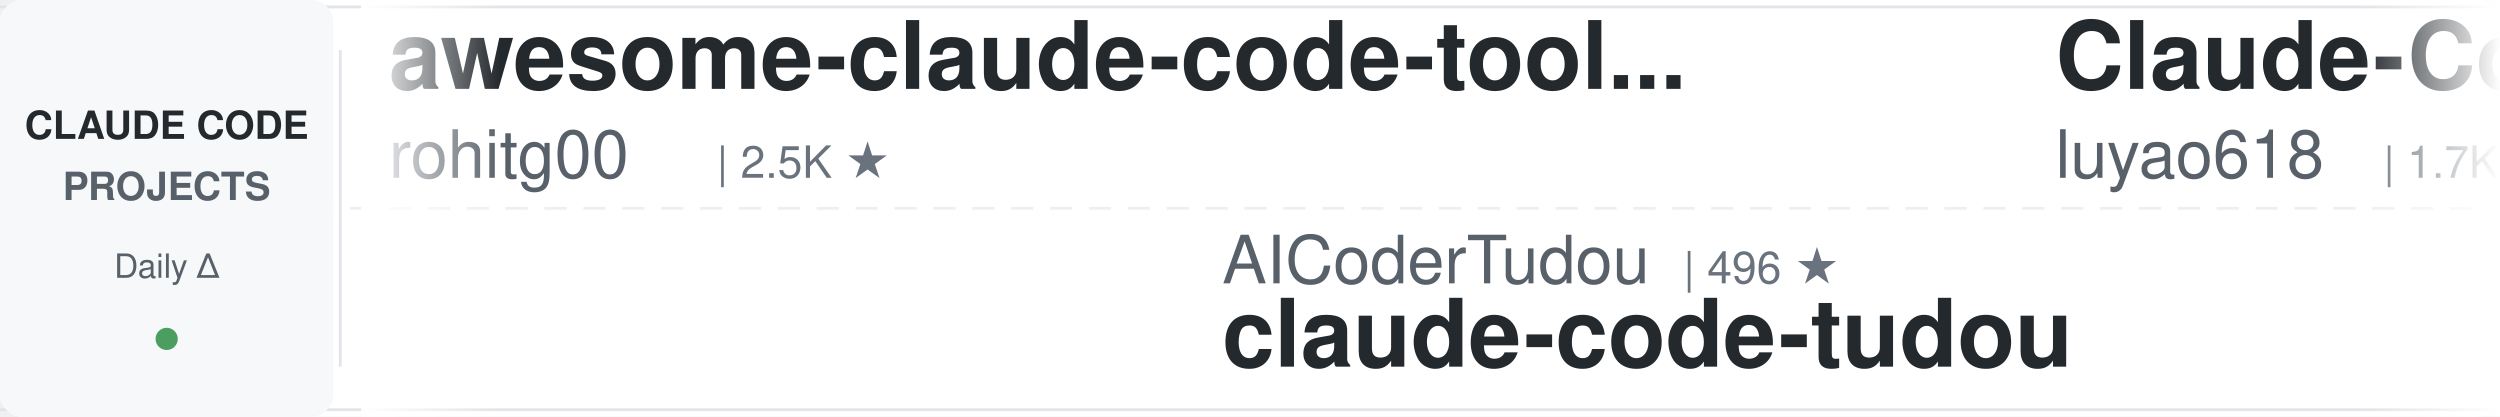
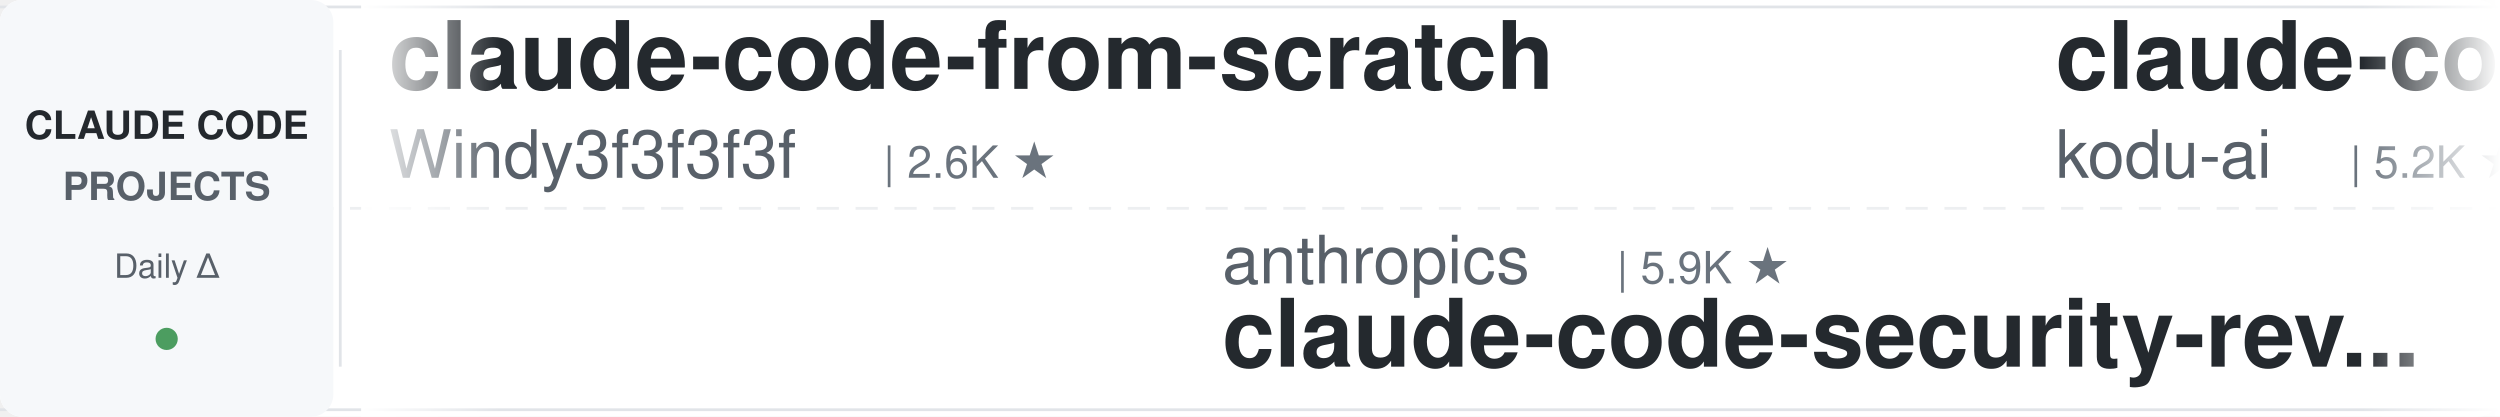
<svg xmlns="http://www.w3.org/2000/svg" width="900" height="150">
  <defs>
    <linearGradient id="leftFade" x1="0%" y1="0%" x2="100%" y2="0%">
      <stop offset="0%" style="stop-color:#ffffff;stop-opacity:1" />
      <stop offset="100%" style="stop-color:#ffffff;stop-opacity:0" />
    </linearGradient>
    <linearGradient id="rightFade" x1="0%" y1="0%" x2="100%" y2="0%">
      <stop offset="0%" style="stop-color:#ffffff;stop-opacity:0" />
      <stop offset="100%" style="stop-color:#ffffff;stop-opacity:1" />
    </linearGradient>
  </defs>
  <rect width="900" height="150" fill="#ffffff" rx="8" />
  <rect x="0" y="2" width="900" height="1" fill="#e1e4e8" />
  <rect x="0" y="147" width="900" height="1" fill="#e1e4e8" />
  <line x1="0" y1="75" x2="900" y2="75" stroke="#e1e4e8" stroke-width="1" stroke-dasharray="8 6" opacity="0.6" />
  <rect x="0" y="0" width="120" height="150" fill="#f6f8fa" rx="8" />
  <text x="60" y="50" font-family="-apple-system, BlinkMacSystemFont, 'Segoe UI', Helvetica, Arial, sans-serif" font-size="14" font-weight="600" fill="#24292e" text-anchor="middle">CLAUDE CODE</text>
  <text x="60" y="72" font-family="-apple-system, BlinkMacSystemFont, 'Segoe UI', Helvetica, Arial, sans-serif" font-size="14" font-weight="600" fill="#586069" text-anchor="middle">PROJECTS</text>
  <text x="60" y="100" font-family="-apple-system, BlinkMacSystemFont, 'Segoe UI', Helvetica, Arial, sans-serif" font-size="12" font-weight="500" fill="#586069" text-anchor="middle">Daily Δ</text>
  <circle cx="60" cy="122" r="4" fill="#22863a" opacity="0.8" />
  <rect x="122" y="18" width="1" height="114" fill="#e1e4e8" />
  <clipPath id="tickerClip">
    <rect x="130" y="0" width="770" height="150" />
  </clipPath>
  <g clip-path="url(#tickerClip)">
    <g id="tickerItems">
      <animateTransform attributeName="transform" attributeType="XML" type="translate" from="0 0" to="-3000 0" dur="54s" repeatCount="indefinite" />
      <g transform="translate(0, 0)">
-         <text x="140" y="32" font-family="-apple-system, BlinkMacSystemFont, 'Segoe UI', Helvetica, Arial, sans-serif" font-size="34" font-weight="600" fill="#24292e">awesome-claude-code-tool...</text>
-         <text x="140" y="64" font-family="-apple-system, BlinkMacSystemFont, 'Segoe UI', Helvetica, Arial, sans-serif" font-size="24" font-weight="400" fill="#586069">rohitg00</text>
-         <text x="258" y="64" font-family="-apple-system, BlinkMacSystemFont, 'Segoe UI', Helvetica, Arial, sans-serif" font-size="16" font-weight="500" fill="#6a737d">| 2.5K ★</text>
+         <text x="140" y="32" font-family="-apple-system, BlinkMacSystemFont, 'Segoe UI', Helvetica, Arial, sans-serif" font-size="34" font-weight="600" fill="#24292e">claude-code-from-scratch</text>
+         <text x="140" y="64" font-family="-apple-system, BlinkMacSystemFont, 'Segoe UI', Helvetica, Arial, sans-serif" font-size="24" font-weight="400" fill="#586069">Windy3f3f3f3f</text>
+         <text x="318" y="64" font-family="-apple-system, BlinkMacSystemFont, 'Segoe UI', Helvetica, Arial, sans-serif" font-size="16" font-weight="500" fill="#6a737d">| 2.6K ★</text>
      </g>
      <g transform="translate(300, 0)">
-         <text x="140" y="102" font-family="-apple-system, BlinkMacSystemFont, 'Segoe UI', Helvetica, Arial, sans-serif" font-size="24" font-weight="400" fill="#586069">AICoderTudou</text>
-         <text x="306" y="102" font-family="-apple-system, BlinkMacSystemFont, 'Segoe UI', Helvetica, Arial, sans-serif" font-size="16" font-weight="500" fill="#6a737d">| 496 ★</text>
-         <text x="140" y="132" font-family="-apple-system, BlinkMacSystemFont, 'Segoe UI', Helvetica, Arial, sans-serif" font-size="34" font-weight="600" fill="#24292e">claude-code-tudou</text>
+         <text x="140" y="102" font-family="-apple-system, BlinkMacSystemFont, 'Segoe UI', Helvetica, Arial, sans-serif" font-size="24" font-weight="400" fill="#586069">anthropics</text>
+         <text x="282" y="102" font-family="-apple-system, BlinkMacSystemFont, 'Segoe UI', Helvetica, Arial, sans-serif" font-size="16" font-weight="500" fill="#6a737d">| 5.9K ★</text>
+         <text x="140" y="132" font-family="-apple-system, BlinkMacSystemFont, 'Segoe UI', Helvetica, Arial, sans-serif" font-size="34" font-weight="600" fill="#24292e">claude-code-security-rev...</text>
      </g>
      <g transform="translate(600, 0)">
-         <text x="140" y="32" font-family="-apple-system, BlinkMacSystemFont, 'Segoe UI', Helvetica, Arial, sans-serif" font-size="34" font-weight="600" fill="#24292e">Claude-Code-Source-Study</text>
-         <text x="140" y="64" font-family="-apple-system, BlinkMacSystemFont, 'Segoe UI', Helvetica, Arial, sans-serif" font-size="24" font-weight="400" fill="#586069">luyao618</text>
-         <text x="258" y="64" font-family="-apple-system, BlinkMacSystemFont, 'Segoe UI', Helvetica, Arial, sans-serif" font-size="16" font-weight="500" fill="#6a737d">| 1.7K ★</text>
+         <text x="140" y="32" font-family="-apple-system, BlinkMacSystemFont, 'Segoe UI', Helvetica, Arial, sans-serif" font-size="34" font-weight="600" fill="#24292e">claude-coder</text>
+         <text x="140" y="64" font-family="-apple-system, BlinkMacSystemFont, 'Segoe UI', Helvetica, Arial, sans-serif" font-size="24" font-weight="400" fill="#586069">kodu-ai</text>
+         <text x="246" y="64" font-family="-apple-system, BlinkMacSystemFont, 'Segoe UI', Helvetica, Arial, sans-serif" font-size="16" font-weight="500" fill="#6a737d">| 5.2K ★</text>
      </g>
      <g transform="translate(900, 0)">
+         <text x="140" y="102" font-family="-apple-system, BlinkMacSystemFont, 'Segoe UI', Helvetica, Arial, sans-serif" font-size="24" font-weight="400" fill="#586069">WorldFlowAI</text>
+         <text x="294" y="102" font-family="-apple-system, BlinkMacSystemFont, 'Segoe UI', Helvetica, Arial, sans-serif" font-size="16" font-weight="500" fill="#6a737d">| 1.4K ★</text>
+         <text x="140" y="132" font-family="-apple-system, BlinkMacSystemFont, 'Segoe UI', Helvetica, Arial, sans-serif" font-size="34" font-weight="600" fill="#24292e">everything-claude-code</text>
+       </g>
+       <g transform="translate(1200, 0)">
+         <text x="140" y="32" font-family="-apple-system, BlinkMacSystemFont, 'Segoe UI', Helvetica, Arial, sans-serif" font-size="34" font-weight="600" fill="#24292e">edmunds-claude-code</text>
+         <text x="140" y="64" font-family="-apple-system, BlinkMacSystemFont, 'Segoe UI', Helvetica, Arial, sans-serif" font-size="24" font-weight="400" fill="#586069">edmund-io</text>
+         <text x="270" y="64" font-family="-apple-system, BlinkMacSystemFont, 'Segoe UI', Helvetica, Arial, sans-serif" font-size="16" font-weight="500" fill="#6a737d">| 1.5K ★</text>
+       </g>
+       <g transform="translate(1500, 0)">
+         <text x="140" y="102" font-family="-apple-system, BlinkMacSystemFont, 'Segoe UI', Helvetica, Arial, sans-serif" font-size="24" font-weight="400" fill="#586069">Yuyz0112</text>
+         <text x="258" y="102" font-family="-apple-system, BlinkMacSystemFont, 'Segoe UI', Helvetica, Arial, sans-serif" font-size="16" font-weight="500" fill="#6a737d">| 2.4K ★</text>
+         <text x="140" y="132" font-family="-apple-system, BlinkMacSystemFont, 'Segoe UI', Helvetica, Arial, sans-serif" font-size="34" font-weight="600" fill="#24292e">claude-code-reverse</text>
+       </g>
+       <g transform="translate(1800, 0)">
+         <text x="140" y="32" font-family="-apple-system, BlinkMacSystemFont, 'Segoe UI', Helvetica, Arial, sans-serif" font-size="34" font-weight="600" fill="#24292e">my-claude-code-setup</text>
+         <text x="140" y="64" font-family="-apple-system, BlinkMacSystemFont, 'Segoe UI', Helvetica, Arial, sans-serif" font-size="24" font-weight="400" fill="#586069">centminmod</text>
+         <text x="282" y="64" font-family="-apple-system, BlinkMacSystemFont, 'Segoe UI', Helvetica, Arial, sans-serif" font-size="16" font-weight="500" fill="#6a737d">| 2.6K ★</text>
+       </g>
+       <g transform="translate(2100, 0)">
+         <text x="140" y="102" font-family="-apple-system, BlinkMacSystemFont, 'Segoe UI', Helvetica, Arial, sans-serif" font-size="24" font-weight="400" fill="#586069">affaan-m</text>
+         <text x="258" y="102" font-family="-apple-system, BlinkMacSystemFont, 'Segoe UI', Helvetica, Arial, sans-serif" font-size="16" font-weight="500" fill="#6a737d">| 241.1K ★</text>
+         <text x="140" y="132" font-family="-apple-system, BlinkMacSystemFont, 'Segoe UI', Helvetica, Arial, sans-serif" font-size="34" font-weight="600" fill="#24292e">ECC</text>
+       </g>
+       <g transform="translate(2400, 0)">
+         <text x="140" y="32" font-family="-apple-system, BlinkMacSystemFont, 'Segoe UI', Helvetica, Arial, sans-serif" font-size="34" font-weight="600" fill="#24292e">claude-code-from-source</text>
+         <text x="140" y="64" font-family="-apple-system, BlinkMacSystemFont, 'Segoe UI', Helvetica, Arial, sans-serif" font-size="24" font-weight="400" fill="#586069">alejandrobalderas</text>
+         <text x="366" y="64" font-family="-apple-system, BlinkMacSystemFont, 'Segoe UI', Helvetica, Arial, sans-serif" font-size="16" font-weight="500" fill="#6a737d">| 2.8K ★</text>
+       </g>
+       <g transform="translate(2700, 0)">
        <text x="140" y="102" font-family="-apple-system, BlinkMacSystemFont, 'Segoe UI', Helvetica, Arial, sans-serif" font-size="24" font-weight="400" fill="#586069">krusemediallc</text>
        <text x="318" y="102" font-family="-apple-system, BlinkMacSystemFont, 'Segoe UI', Helvetica, Arial, sans-serif" font-size="16" font-weight="500" fill="#6a737d">| 1.3K ★</text>
        <text x="140" y="132" font-family="-apple-system, BlinkMacSystemFont, 'Segoe UI', Helvetica, Arial, sans-serif" font-size="34" font-weight="600" fill="#24292e">arcads-claude-code</text>
      </g>
-       <g transform="translate(1200, 0)">
-         <text x="140" y="32" font-family="-apple-system, BlinkMacSystemFont, 'Segoe UI', Helvetica, Arial, sans-serif" font-size="34" font-weight="600" fill="#24292e">claude-code-hooks-master...</text>
-         <text x="140" y="64" font-family="-apple-system, BlinkMacSystemFont, 'Segoe UI', Helvetica, Arial, sans-serif" font-size="24" font-weight="400" fill="#586069">disler</text>
-         <text x="234" y="64" font-family="-apple-system, BlinkMacSystemFont, 'Segoe UI', Helvetica, Arial, sans-serif" font-size="16" font-weight="500" fill="#6a737d">| 3.9K ★</text>
-       </g>
-       <g transform="translate(1500, 0)">
-         <text x="140" y="102" font-family="-apple-system, BlinkMacSystemFont, 'Segoe UI', Helvetica, Arial, sans-serif" font-size="24" font-weight="400" fill="#586069">anthropics</text>
-         <text x="282" y="102" font-family="-apple-system, BlinkMacSystemFont, 'Segoe UI', Helvetica, Arial, sans-serif" font-size="16" font-weight="500" fill="#6a737d">| 8.7K ★</text>
-         <text x="140" y="132" font-family="-apple-system, BlinkMacSystemFont, 'Segoe UI', Helvetica, Arial, sans-serif" font-size="34" font-weight="600" fill="#24292e">claude-code-action</text>
-       </g>
-       <g transform="translate(1800, 0)">
-         <text x="140" y="32" font-family="-apple-system, BlinkMacSystemFont, 'Segoe UI', Helvetica, Arial, sans-serif" font-size="34" font-weight="600" fill="#24292e">claude-code-rev</text>
-         <text x="140" y="64" font-family="-apple-system, BlinkMacSystemFont, 'Segoe UI', Helvetica, Arial, sans-serif" font-size="24" font-weight="400" fill="#586069">oboard</text>
-         <text x="234" y="64" font-family="-apple-system, BlinkMacSystemFont, 'Segoe UI', Helvetica, Arial, sans-serif" font-size="16" font-weight="500" fill="#6a737d">| 3.3K ★</text>
-       </g>
-       <g transform="translate(2100, 0)">
-         <text x="140" y="102" font-family="-apple-system, BlinkMacSystemFont, 'Segoe UI', Helvetica, Arial, sans-serif" font-size="24" font-weight="400" fill="#586069">darcyegb</text>
-         <text x="258" y="102" font-family="-apple-system, BlinkMacSystemFont, 'Segoe UI', Helvetica, Arial, sans-serif" font-size="16" font-weight="500" fill="#6a737d">| 759 ★</text>
-         <text x="140" y="132" font-family="-apple-system, BlinkMacSystemFont, 'Segoe UI', Helvetica, Arial, sans-serif" font-size="34" font-weight="600" fill="#24292e">ClaudeCodeAgents</text>
-       </g>
-       <g transform="translate(2400, 0)">
-         <text x="140" y="32" font-family="-apple-system, BlinkMacSystemFont, 'Segoe UI', Helvetica, Arial, sans-serif" font-size="34" font-weight="600" fill="#24292e">claude-code-tips</text>
-         <text x="140" y="64" font-family="-apple-system, BlinkMacSystemFont, 'Segoe UI', Helvetica, Arial, sans-serif" font-size="24" font-weight="400" fill="#586069">ykdojo</text>
-         <text x="234" y="64" font-family="-apple-system, BlinkMacSystemFont, 'Segoe UI', Helvetica, Arial, sans-serif" font-size="16" font-weight="500" fill="#6a737d">| 9.8K ★</text>
-       </g>
-       <g transform="translate(2700, 0)">
-         <text x="140" y="102" font-family="-apple-system, BlinkMacSystemFont, 'Segoe UI', Helvetica, Arial, sans-serif" font-size="24" font-weight="400" fill="#586069">feiskyer</text>
-         <text x="258" y="102" font-family="-apple-system, BlinkMacSystemFont, 'Segoe UI', Helvetica, Arial, sans-serif" font-size="16" font-weight="500" fill="#6a737d">| 1.6K ★</text>
-         <text x="140" y="132" font-family="-apple-system, BlinkMacSystemFont, 'Segoe UI', Helvetica, Arial, sans-serif" font-size="34" font-weight="600" fill="#24292e">claude-code-settings</text>
-       </g>
      <g transform="translate(3000, 0)">
-         <text x="140" y="32" font-family="-apple-system, BlinkMacSystemFont, 'Segoe UI', Helvetica, Arial, sans-serif" font-size="34" font-weight="600" fill="#24292e">awesome-claude-code-tool...</text>
-         <text x="140" y="64" font-family="-apple-system, BlinkMacSystemFont, 'Segoe UI', Helvetica, Arial, sans-serif" font-size="24" font-weight="400" fill="#586069">rohitg00</text>
-         <text x="258" y="64" font-family="-apple-system, BlinkMacSystemFont, 'Segoe UI', Helvetica, Arial, sans-serif" font-size="16" font-weight="500" fill="#6a737d">| 2.5K ★</text>
+         <text x="140" y="32" font-family="-apple-system, BlinkMacSystemFont, 'Segoe UI', Helvetica, Arial, sans-serif" font-size="34" font-weight="600" fill="#24292e">claude-code-from-scratch</text>
+         <text x="140" y="64" font-family="-apple-system, BlinkMacSystemFont, 'Segoe UI', Helvetica, Arial, sans-serif" font-size="24" font-weight="400" fill="#586069">Windy3f3f3f3f</text>
+         <text x="318" y="64" font-family="-apple-system, BlinkMacSystemFont, 'Segoe UI', Helvetica, Arial, sans-serif" font-size="16" font-weight="500" fill="#6a737d">| 2.6K ★</text>
      </g>
      <g transform="translate(3300, 0)">
-         <text x="140" y="102" font-family="-apple-system, BlinkMacSystemFont, 'Segoe UI', Helvetica, Arial, sans-serif" font-size="24" font-weight="400" fill="#586069">AICoderTudou</text>
-         <text x="306" y="102" font-family="-apple-system, BlinkMacSystemFont, 'Segoe UI', Helvetica, Arial, sans-serif" font-size="16" font-weight="500" fill="#6a737d">| 496 ★</text>
-         <text x="140" y="132" font-family="-apple-system, BlinkMacSystemFont, 'Segoe UI', Helvetica, Arial, sans-serif" font-size="34" font-weight="600" fill="#24292e">claude-code-tudou</text>
+         <text x="140" y="102" font-family="-apple-system, BlinkMacSystemFont, 'Segoe UI', Helvetica, Arial, sans-serif" font-size="24" font-weight="400" fill="#586069">anthropics</text>
+         <text x="282" y="102" font-family="-apple-system, BlinkMacSystemFont, 'Segoe UI', Helvetica, Arial, sans-serif" font-size="16" font-weight="500" fill="#6a737d">| 5.9K ★</text>
+         <text x="140" y="132" font-family="-apple-system, BlinkMacSystemFont, 'Segoe UI', Helvetica, Arial, sans-serif" font-size="34" font-weight="600" fill="#24292e">claude-code-security-rev...</text>
      </g>
      <g transform="translate(3600, 0)">
-         <text x="140" y="32" font-family="-apple-system, BlinkMacSystemFont, 'Segoe UI', Helvetica, Arial, sans-serif" font-size="34" font-weight="600" fill="#24292e">Claude-Code-Source-Study</text>
-         <text x="140" y="64" font-family="-apple-system, BlinkMacSystemFont, 'Segoe UI', Helvetica, Arial, sans-serif" font-size="24" font-weight="400" fill="#586069">luyao618</text>
-         <text x="258" y="64" font-family="-apple-system, BlinkMacSystemFont, 'Segoe UI', Helvetica, Arial, sans-serif" font-size="16" font-weight="500" fill="#6a737d">| 1.7K ★</text>
+         <text x="140" y="32" font-family="-apple-system, BlinkMacSystemFont, 'Segoe UI', Helvetica, Arial, sans-serif" font-size="34" font-weight="600" fill="#24292e">claude-coder</text>
+         <text x="140" y="64" font-family="-apple-system, BlinkMacSystemFont, 'Segoe UI', Helvetica, Arial, sans-serif" font-size="24" font-weight="400" fill="#586069">kodu-ai</text>
+         <text x="246" y="64" font-family="-apple-system, BlinkMacSystemFont, 'Segoe UI', Helvetica, Arial, sans-serif" font-size="16" font-weight="500" fill="#6a737d">| 5.2K ★</text>
      </g>
      <g transform="translate(3900, 0)">
-         <text x="140" y="102" font-family="-apple-system, BlinkMacSystemFont, 'Segoe UI', Helvetica, Arial, sans-serif" font-size="24" font-weight="400" fill="#586069">krusemediallc</text>
-         <text x="318" y="102" font-family="-apple-system, BlinkMacSystemFont, 'Segoe UI', Helvetica, Arial, sans-serif" font-size="16" font-weight="500" fill="#6a737d">| 1.3K ★</text>
-         <text x="140" y="132" font-family="-apple-system, BlinkMacSystemFont, 'Segoe UI', Helvetica, Arial, sans-serif" font-size="34" font-weight="600" fill="#24292e">arcads-claude-code</text>
+         <text x="140" y="102" font-family="-apple-system, BlinkMacSystemFont, 'Segoe UI', Helvetica, Arial, sans-serif" font-size="24" font-weight="400" fill="#586069">WorldFlowAI</text>
+         <text x="294" y="102" font-family="-apple-system, BlinkMacSystemFont, 'Segoe UI', Helvetica, Arial, sans-serif" font-size="16" font-weight="500" fill="#6a737d">| 1.4K ★</text>
+         <text x="140" y="132" font-family="-apple-system, BlinkMacSystemFont, 'Segoe UI', Helvetica, Arial, sans-serif" font-size="34" font-weight="600" fill="#24292e">everything-claude-code</text>
      </g>
    </g>
  </g>
  <rect x="130" y="0" width="50" height="150" fill="url(#leftFade)" />
  <rect x="850" y="0" width="50" height="150" fill="url(#rightFade)" />
</svg>
